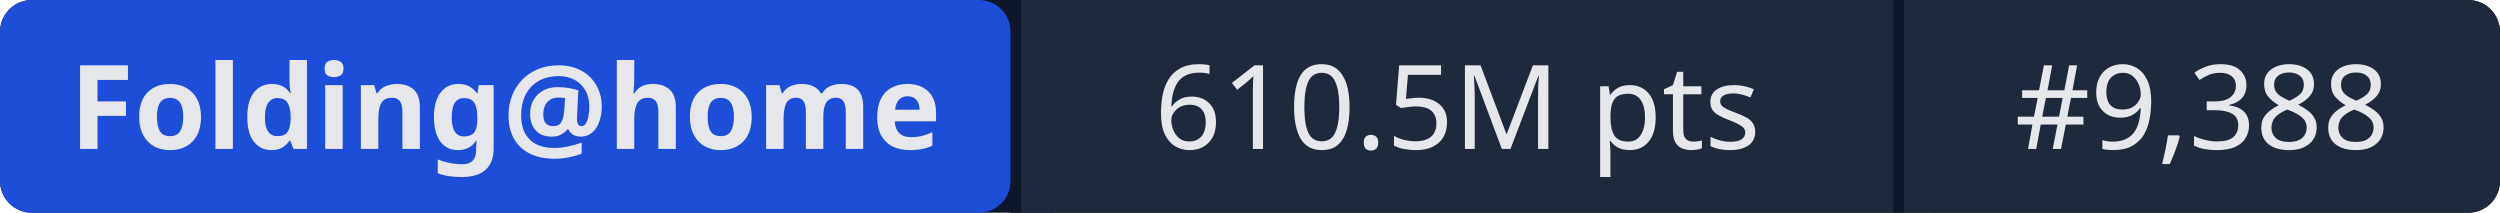
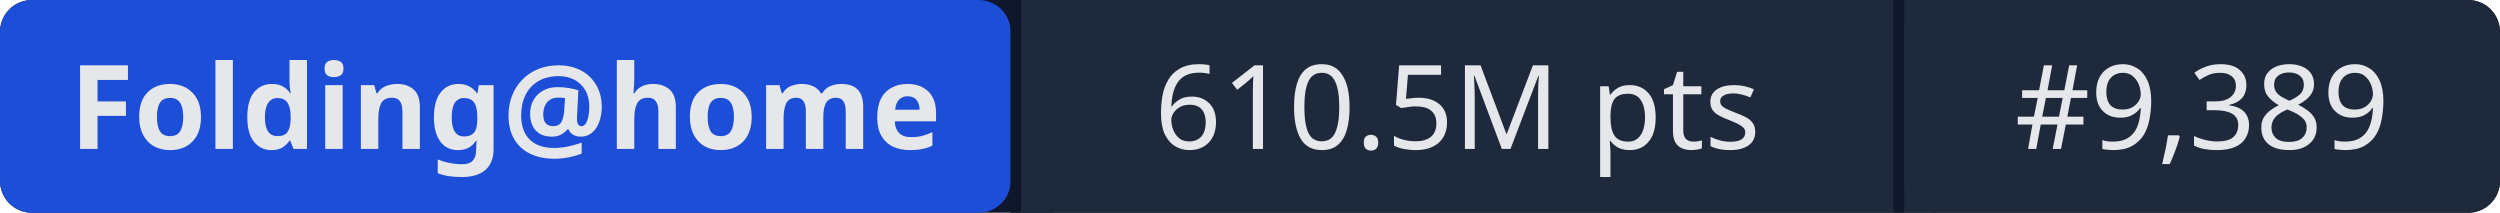
- <svg xmlns="http://www.w3.org/2000/svg" width="235" height="20" role="img" aria-label="Folding@home: 610.5M pts | #9,388">
+ <svg xmlns="http://www.w3.org/2000/svg" width="235" height="20" role="img" aria-label="Folding@home: 610.5M pts | #9,389">
  <rect width="235" height="20" rx="3" fill="#0f172a" />
  <rect x="0" width="95" height="20" rx="3" fill="#1d4ed8" />
  <rect x="95" width="1" height="20" fill="#0f172a" />
  <rect x="96" width="82" height="20" fill="#1e293b" />
  <rect x="178" width="1" height="20" fill="#0f172a" />
  <rect x="179" width="56" height="20" rx="3" fill="#1e293b" />
  <rect x="96" width="3" height="20" fill="#1e293b" />
  <rect x="179" width="3" height="20" fill="#1e293b" />
  <g fill="#e5e7eb" font-family="system-ui,sans-serif" font-size="11" text-anchor="middle">
    <text x="47.5" y="14" font-weight="600">Folding@home</text>
    <text x="137" y="14">610.5M pts</text>
-     <text x="207" y="14">#9,388</text>
+     <text x="207" y="14">#9,389</text>
  </g>
</svg>
